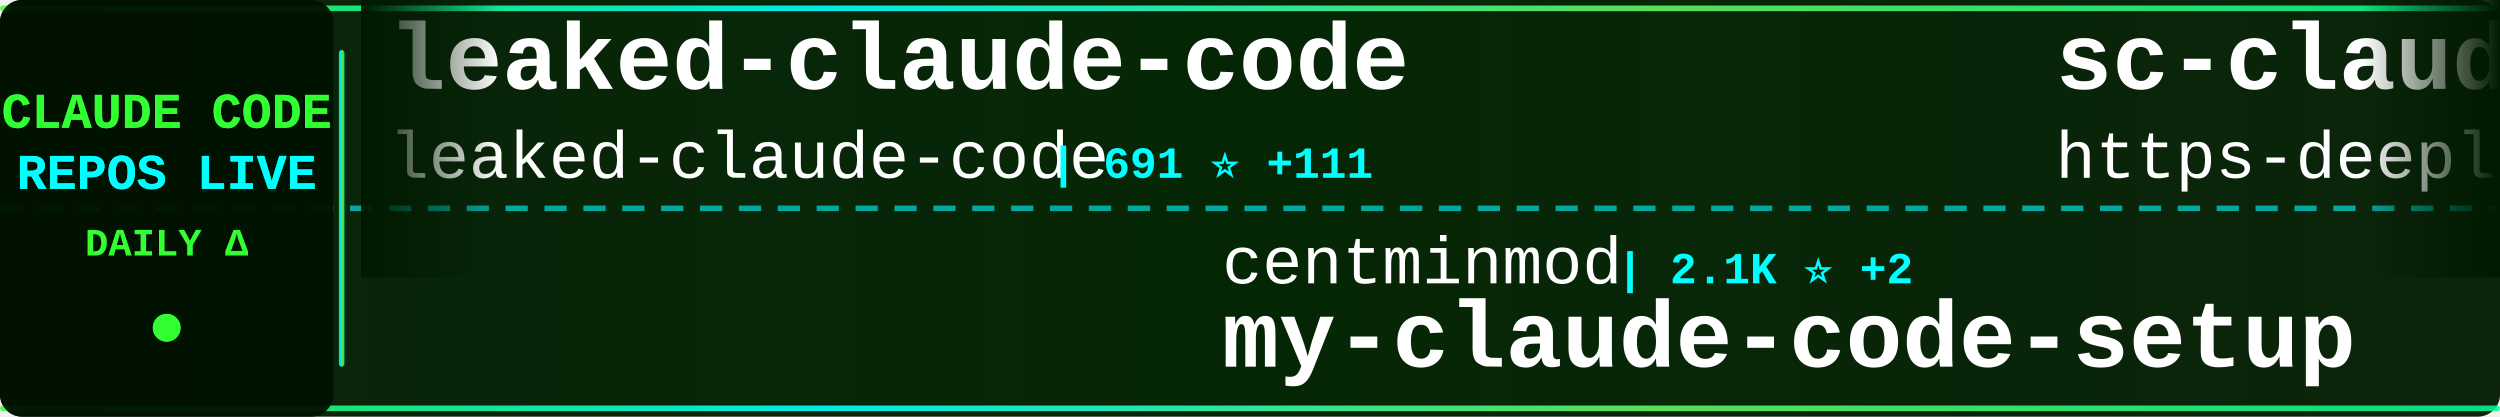
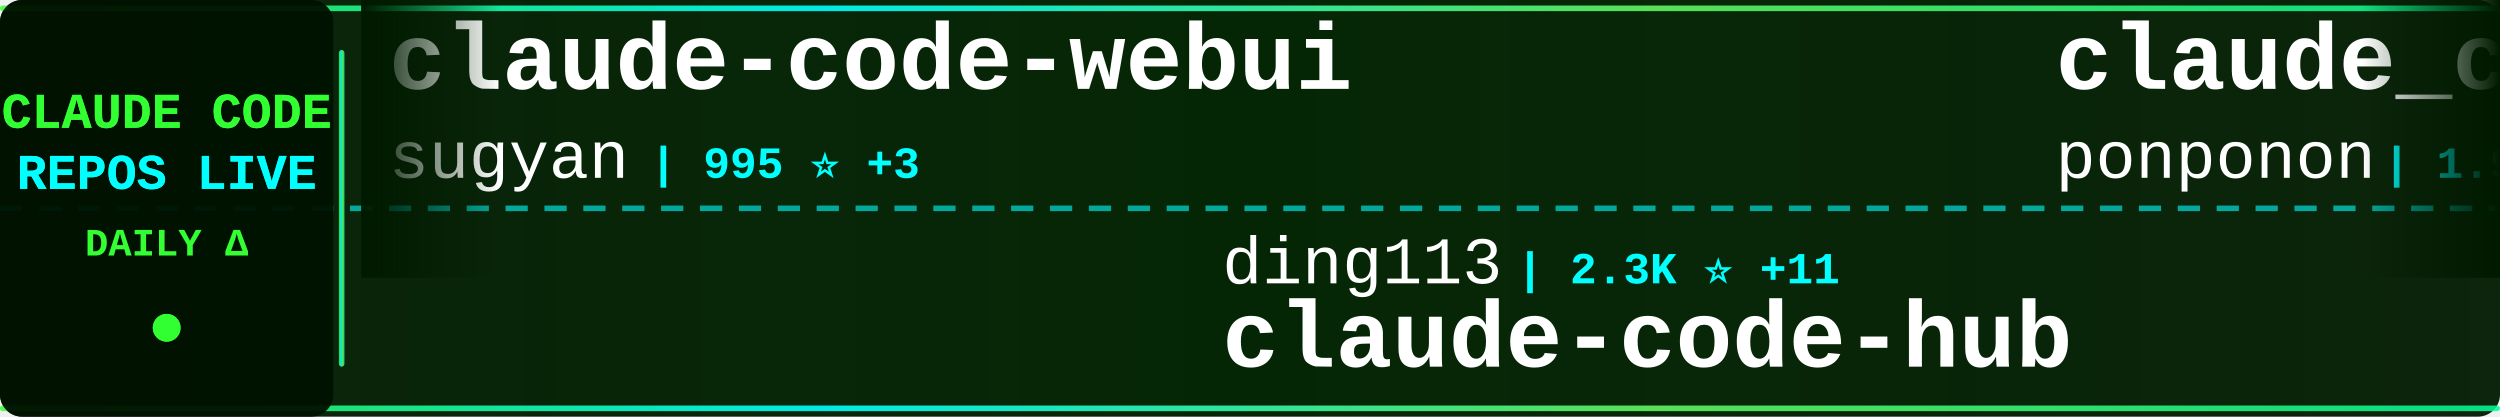
<svg xmlns="http://www.w3.org/2000/svg" width="900" height="150">
  <defs>
    <linearGradient id="tickerBg" x1="0%" y1="0%" x2="100%" y2="0%">
      <stop offset="0%" style="stop-color:#001a00;stop-opacity:0.95" />
      <stop offset="50%" style="stop-color:#002200;stop-opacity:0.98" />
      <stop offset="100%" style="stop-color:#001a00;stop-opacity:0.95" />
    </linearGradient>
    <linearGradient id="borderGrad" x1="0%" y1="0%" x2="100%" y2="0%">
      <stop offset="0%" style="stop-color:#33ff33;stop-opacity:0.85">
        <animate attributeName="stop-opacity" values="0.85;1;0.85" dur="2s" repeatCount="indefinite" />
      </stop>
      <stop offset="33%" style="stop-color:#00ffff;stop-opacity:0.9">
        <animate attributeName="stop-opacity" values="0.9;1;0.9" dur="2.2s" repeatCount="indefinite" />
      </stop>
      <stop offset="66%" style="stop-color:#66ff66;stop-opacity:0.85">
        <animate attributeName="stop-opacity" values="0.85;1;0.85" dur="1.8s" repeatCount="indefinite" />
      </stop>
      <stop offset="100%" style="stop-color:#00ff99;stop-opacity:0.85">
        <animate attributeName="stop-opacity" values="0.85;1;0.85" dur="2s" repeatCount="indefinite" />
      </stop>
    </linearGradient>
    <filter id="textGlow">
      <feGaussianBlur stdDeviation="0.1" result="coloredBlur" />
      <feMerge>
        <feMergeNode in="coloredBlur" />
        <feMergeNode in="SourceGraphic" />
      </feMerge>
    </filter>
    <filter id="metricGlow">
      <feGaussianBlur stdDeviation="0.2" result="coloredBlur" />
      <feMerge>
        <feMergeNode in="coloredBlur" />
        <feMergeNode in="SourceGraphic" />
      </feMerge>
    </filter>
    <linearGradient id="leftFade" x1="0%" y1="0%" x2="100%" y2="0%">
      <stop offset="0%" style="stop-color:#001a00;stop-opacity:1" />
      <stop offset="100%" style="stop-color:#001a00;stop-opacity:0" />
    </linearGradient>
    <linearGradient id="rightFade" x1="0%" y1="0%" x2="100%" y2="0%">
      <stop offset="0%" style="stop-color:#001a00;stop-opacity:0" />
      <stop offset="100%" style="stop-color:#001a00;stop-opacity:1" />
    </linearGradient>
  </defs>
  <rect width="900" height="150" fill="url(#tickerBg)" rx="8" />
  <rect x="0" y="2" width="900" height="2" fill="url(#borderGrad)" rx="1" />
  <rect x="0" y="146" width="900" height="2" fill="url(#borderGrad)" rx="1" />
  <line x1="0" y1="75" x2="900" y2="75" stroke="#00ffff" stroke-width="2" stroke-dasharray="8 6" opacity="0.6" />
  <rect x="0" y="0" width="120" height="150" fill="#001100" opacity="0.95" rx="8" />
  <text x="60" y="46" font-family="'Courier New', monospace" font-size="18" font-weight="bold" fill="#33ff33" text-anchor="middle" filter="url(#textGlow)">
    CLAUDE CODE
  </text>
  <text x="60" y="68" font-family="'Courier New', monospace" font-size="18" font-weight="bold" fill="#00ffff" text-anchor="middle" filter="url(#textGlow)">
    REPOS LIVE
  </text>
  <text x="60" y="92" font-family="'Courier New', monospace" font-size="14" font-weight="bold" fill="#33ff33" text-anchor="middle">
    DAILY Δ
  </text>
  <circle cx="60" cy="118" r="5" fill="#33ff33" filter="url(#metricGlow)">
    <animate attributeName="r" values="4;6;4" dur="1.5s" repeatCount="indefinite" />
    <animate attributeName="opacity" values="0.6;1;0.6" dur="1.5s" repeatCount="indefinite" />
  </circle>
  <rect x="122" y="18" width="2" height="114" fill="url(#borderGrad)" rx="1" />
  <clipPath id="tickerClip">
    <rect x="130" y="0" width="770" height="150" />
  </clipPath>
  <g clip-path="url(#tickerClip)">
    <g id="tickerItems">
      <animateTransform attributeName="transform" attributeType="XML" type="translate" from="0 0" to="-3000 0" dur="54s" repeatCount="indefinite" />
      <g transform="translate(0, 0)">
+         <text x="140" y="32" font-family="'Courier New', monospace" font-size="34" font-weight="bold" fill="#ffffff">claude-code-webui</text>
+         <text x="140" y="64" font-family="'Courier New', monospace" font-size="24" font-weight="normal" fill="#ffffff" opacity="1.0">sugyan</text>
+         <text x="234" y="64" font-family="'Courier New', monospace" font-size="16" font-weight="bold" fill="#00ffff"> | 995 ⭐ +3</text>
+       </g>
+       <g transform="translate(300, 0)">
+         <text x="140" y="102" font-family="'Courier New', monospace" font-size="24" font-weight="normal" fill="#ffffff" opacity="1.0">ding113</text>
+         <text x="246" y="102" font-family="'Courier New', monospace" font-size="16" font-weight="bold" fill="#00ffff"> | 2.3K ⭐ +11</text>
+         <text x="140" y="132" font-family="'Courier New', monospace" font-size="34" font-weight="bold" fill="#ffffff">claude-code-hub</text>
+       </g>
+       <g transform="translate(600, 0)">
+         <text x="140" y="32" font-family="'Courier New', monospace" font-size="34" font-weight="bold" fill="#ffffff">claude_code_src</text>
+         <text x="140" y="64" font-family="'Courier New', monospace" font-size="24" font-weight="normal" fill="#ffffff" opacity="1.0">ponponon</text>
+         <text x="258" y="64" font-family="'Courier New', monospace" font-size="16" font-weight="bold" fill="#00ffff"> | 1.9K ⭐ +202</text>
+       </g>
+       <g transform="translate(900, 0)">
+         <text x="140" y="102" font-family="'Courier New', monospace" font-size="24" font-weight="normal" fill="#ffffff" opacity="1.0">router-for-me</text>
+         <text x="318" y="102" font-family="'Courier New', monospace" font-size="16" font-weight="bold" fill="#00ffff"> | 22.7K ⭐ +384</text>
+         <text x="140" y="132" font-family="'Courier New', monospace" font-size="34" font-weight="bold" fill="#ffffff">CLIProxyAPI</text>
+       </g>
+       <g transform="translate(1200, 0)">
        <text x="140" y="32" font-family="'Courier New', monospace" font-size="34" font-weight="bold" fill="#ffffff">leaked-claude-code</text>
        <text x="140" y="64" font-family="'Courier New', monospace" font-size="24" font-weight="normal" fill="#ffffff" opacity="1.0">leaked-claude-code</text>
-         <text x="378" y="64" font-family="'Courier New', monospace" font-size="16" font-weight="bold" fill="#00ffff"> | 691 ⭐ +111</text>
+         <text x="378" y="64" font-family="'Courier New', monospace" font-size="16" font-weight="bold" fill="#00ffff"> | 704 ⭐ +97</text>
      </g>
-       <g transform="translate(300, 0)">
+       <g transform="translate(1500, 0)">
        <text x="140" y="102" font-family="'Courier New', monospace" font-size="24" font-weight="normal" fill="#ffffff" opacity="1.0">centminmod</text>
-         <text x="282" y="102" font-family="'Courier New', monospace" font-size="16" font-weight="bold" fill="#00ffff"> | 2.1K ⭐ +2</text>
+         <text x="282" y="102" font-family="'Courier New', monospace" font-size="16" font-weight="bold" fill="#00ffff"> | 2.2K ⭐ +3</text>
        <text x="140" y="132" font-family="'Courier New', monospace" font-size="34" font-weight="bold" fill="#ffffff">my-claude-code-setup</text>
      </g>
-       <g transform="translate(600, 0)">
-         <text x="140" y="32" font-family="'Courier New', monospace" font-size="34" font-weight="bold" fill="#ffffff">sc-claude-code-files</text>
-         <text x="140" y="64" font-family="'Courier New', monospace" font-size="24" font-weight="normal" fill="#ffffff" opacity="1.0">https-deeplearning-ai</text>
-         <text x="414" y="64" font-family="'Courier New', monospace" font-size="16" font-weight="bold" fill="#00ffff"> | 471 ⭐</text>
-       </g>
-       <g transform="translate(900, 0)">
-         <text x="140" y="102" font-family="'Courier New', monospace" font-size="24" font-weight="normal" fill="#ffffff" opacity="1.0">sickn33</text>
-         <text x="246" y="102" font-family="'Courier New', monospace" font-size="16" font-weight="bold" fill="#00ffff"> | 30.3K ⭐ +298</text>
-         <text x="140" y="132" font-family="'Courier New', monospace" font-size="34" font-weight="bold" fill="#ffffff">antigravity-awesome-skil...</text>
-       </g>
-       <g transform="translate(1200, 0)">
-         <text x="140" y="32" font-family="'Courier New', monospace" font-size="34" font-weight="bold" fill="#ffffff">claude-code-sourcemap</text>
-         <text x="140" y="64" font-family="'Courier New', monospace" font-size="24" font-weight="normal" fill="#ffffff" opacity="1.0">Hyper66666</text>
-         <text x="282" y="64" font-family="'Courier New', monospace" font-size="16" font-weight="bold" fill="#00ffff"> | 190 ⭐ +4</text>
-       </g>
-       <g transform="translate(1500, 0)">
-         <text x="140" y="102" font-family="'Courier New', monospace" font-size="24" font-weight="normal" fill="#ffffff" opacity="1.0">tanbiralam</text>
-         <text x="282" y="102" font-family="'Courier New', monospace" font-size="16" font-weight="bold" fill="#00ffff"> | 1.1K ⭐ +202</text>
-         <text x="140" y="132" font-family="'Courier New', monospace" font-size="34" font-weight="bold" fill="#ffffff">claude-code</text>
-       </g>
      <g transform="translate(1800, 0)">
-         <text x="140" y="32" font-family="'Courier New', monospace" font-size="34" font-weight="bold" fill="#ffffff">Claude-Code</text>
-         <text x="140" y="64" font-family="'Courier New', monospace" font-size="24" font-weight="normal" fill="#ffffff" opacity="1.0">KPR111</text>
-         <text x="234" y="64" font-family="'Courier New', monospace" font-size="16" font-weight="bold" fill="#00ffff"> | 14 ⭐</text>
+         <text x="140" y="32" font-family="'Courier New', monospace" font-size="34" font-weight="bold" fill="#ffffff">Claude-code</text>
+         <text x="140" y="64" font-family="'Courier New', monospace" font-size="24" font-weight="normal" fill="#ffffff" opacity="1.0">fazxes</text>
+         <text x="234" y="64" font-family="'Courier New', monospace" font-size="16" font-weight="bold" fill="#00ffff"> | 178 ⭐ +5</text>
      </g>
      <g transform="translate(2100, 0)">
-         <text x="140" y="102" font-family="'Courier New', monospace" font-size="24" font-weight="normal" fill="#ffffff" opacity="1.0">zebbern</text>
-         <text x="246" y="102" font-family="'Courier New', monospace" font-size="16" font-weight="bold" fill="#00ffff"> | 3.8K ⭐ +8</text>
-         <text x="140" y="132" font-family="'Courier New', monospace" font-size="34" font-weight="bold" fill="#ffffff">claude-code-guide</text>
+         <text x="140" y="102" font-family="'Courier New', monospace" font-size="24" font-weight="normal" fill="#ffffff" opacity="1.0">AprilNEA</text>
+         <text x="258" y="102" font-family="'Courier New', monospace" font-size="16" font-weight="bold" fill="#00ffff"> | 345 ⭐ +17</text>
+         <text x="140" y="132" font-family="'Courier New', monospace" font-size="34" font-weight="bold" fill="#ffffff">claude-code-source</text>
      </g>
      <g transform="translate(2400, 0)">
-         <text x="140" y="32" font-family="'Courier New', monospace" font-size="34" font-weight="bold" fill="#ffffff">happy</text>
-         <text x="140" y="64" font-family="'Courier New', monospace" font-size="24" font-weight="normal" fill="#ffffff" opacity="1.0">slopus</text>
-         <text x="234" y="64" font-family="'Courier New', monospace" font-size="16" font-weight="bold" fill="#00ffff"> | 17.1K ⭐ +95</text>
+         <text x="140" y="32" font-family="'Courier New', monospace" font-size="34" font-weight="bold" fill="#ffffff">ClaudeCodeAgents</text>
+         <text x="140" y="64" font-family="'Courier New', monospace" font-size="24" font-weight="normal" fill="#ffffff" opacity="1.0">darcyegb</text>
+         <text x="258" y="64" font-family="'Courier New', monospace" font-size="16" font-weight="bold" fill="#00ffff"> | 642 ⭐ +1</text>
      </g>
      <g transform="translate(2700, 0)">
-         <text x="140" y="102" font-family="'Courier New', monospace" font-size="24" font-weight="normal" fill="#ffffff" opacity="1.0">rohitg00</text>
-         <text x="258" y="102" font-family="'Courier New', monospace" font-size="16" font-weight="bold" fill="#00ffff"> | 1.0K ⭐ +15</text>
-         <text x="140" y="132" font-family="'Courier New', monospace" font-size="34" font-weight="bold" fill="#ffffff">awesome-claude-code-tool...</text>
+         <text x="140" y="102" font-family="'Courier New', monospace" font-size="24" font-weight="normal" fill="#ffffff" opacity="1.0">shareAI-lab</text>
+         <text x="294" y="102" font-family="'Courier New', monospace" font-size="16" font-weight="bold" fill="#00ffff"> | 47.9K ⭐ +650</text>
+         <text x="140" y="132" font-family="'Courier New', monospace" font-size="34" font-weight="bold" fill="#ffffff">learn-claude-code</text>
      </g>
      <g transform="translate(3000, 0)">
-         <text x="140" y="32" font-family="'Courier New', monospace" font-size="34" font-weight="bold" fill="#ffffff">leaked-claude-code</text>
-         <text x="140" y="64" font-family="'Courier New', monospace" font-size="24" font-weight="normal" fill="#ffffff" opacity="1.0">leaked-claude-code</text>
-         <text x="378" y="64" font-family="'Courier New', monospace" font-size="16" font-weight="bold" fill="#00ffff"> | 691 ⭐ +111</text>
+         <text x="140" y="32" font-family="'Courier New', monospace" font-size="34" font-weight="bold" fill="#ffffff">claude-code-webui</text>
+         <text x="140" y="64" font-family="'Courier New', monospace" font-size="24" font-weight="normal" fill="#ffffff" opacity="1.0">sugyan</text>
+         <text x="234" y="64" font-family="'Courier New', monospace" font-size="16" font-weight="bold" fill="#00ffff"> | 995 ⭐ +3</text>
      </g>
      <g transform="translate(3300, 0)">
-         <text x="140" y="102" font-family="'Courier New', monospace" font-size="24" font-weight="normal" fill="#ffffff" opacity="1.0">centminmod</text>
-         <text x="282" y="102" font-family="'Courier New', monospace" font-size="16" font-weight="bold" fill="#00ffff"> | 2.1K ⭐ +2</text>
-         <text x="140" y="132" font-family="'Courier New', monospace" font-size="34" font-weight="bold" fill="#ffffff">my-claude-code-setup</text>
+         <text x="140" y="102" font-family="'Courier New', monospace" font-size="24" font-weight="normal" fill="#ffffff" opacity="1.0">ding113</text>
+         <text x="246" y="102" font-family="'Courier New', monospace" font-size="16" font-weight="bold" fill="#00ffff"> | 2.3K ⭐ +11</text>
+         <text x="140" y="132" font-family="'Courier New', monospace" font-size="34" font-weight="bold" fill="#ffffff">claude-code-hub</text>
      </g>
      <g transform="translate(3600, 0)">
-         <text x="140" y="32" font-family="'Courier New', monospace" font-size="34" font-weight="bold" fill="#ffffff">sc-claude-code-files</text>
-         <text x="140" y="64" font-family="'Courier New', monospace" font-size="24" font-weight="normal" fill="#ffffff" opacity="1.0">https-deeplearning-ai</text>
-         <text x="414" y="64" font-family="'Courier New', monospace" font-size="16" font-weight="bold" fill="#00ffff"> | 471 ⭐</text>
+         <text x="140" y="32" font-family="'Courier New', monospace" font-size="34" font-weight="bold" fill="#ffffff">claude_code_src</text>
+         <text x="140" y="64" font-family="'Courier New', monospace" font-size="24" font-weight="normal" fill="#ffffff" opacity="1.0">ponponon</text>
+         <text x="258" y="64" font-family="'Courier New', monospace" font-size="16" font-weight="bold" fill="#00ffff"> | 1.9K ⭐ +202</text>
      </g>
      <g transform="translate(3900, 0)">
-         <text x="140" y="102" font-family="'Courier New', monospace" font-size="24" font-weight="normal" fill="#ffffff" opacity="1.0">sickn33</text>
-         <text x="246" y="102" font-family="'Courier New', monospace" font-size="16" font-weight="bold" fill="#00ffff"> | 30.3K ⭐ +298</text>
-         <text x="140" y="132" font-family="'Courier New', monospace" font-size="34" font-weight="bold" fill="#ffffff">antigravity-awesome-skil...</text>
+         <text x="140" y="102" font-family="'Courier New', monospace" font-size="24" font-weight="normal" fill="#ffffff" opacity="1.0">router-for-me</text>
+         <text x="318" y="102" font-family="'Courier New', monospace" font-size="16" font-weight="bold" fill="#00ffff"> | 22.7K ⭐ +384</text>
+         <text x="140" y="132" font-family="'Courier New', monospace" font-size="34" font-weight="bold" fill="#ffffff">CLIProxyAPI</text>
      </g>
    </g>
  </g>
  <rect x="130" y="0" width="50" height="100" fill="url(#leftFade)" />
  <rect x="850" y="0" width="50" height="100" fill="url(#rightFade)" />
</svg>
